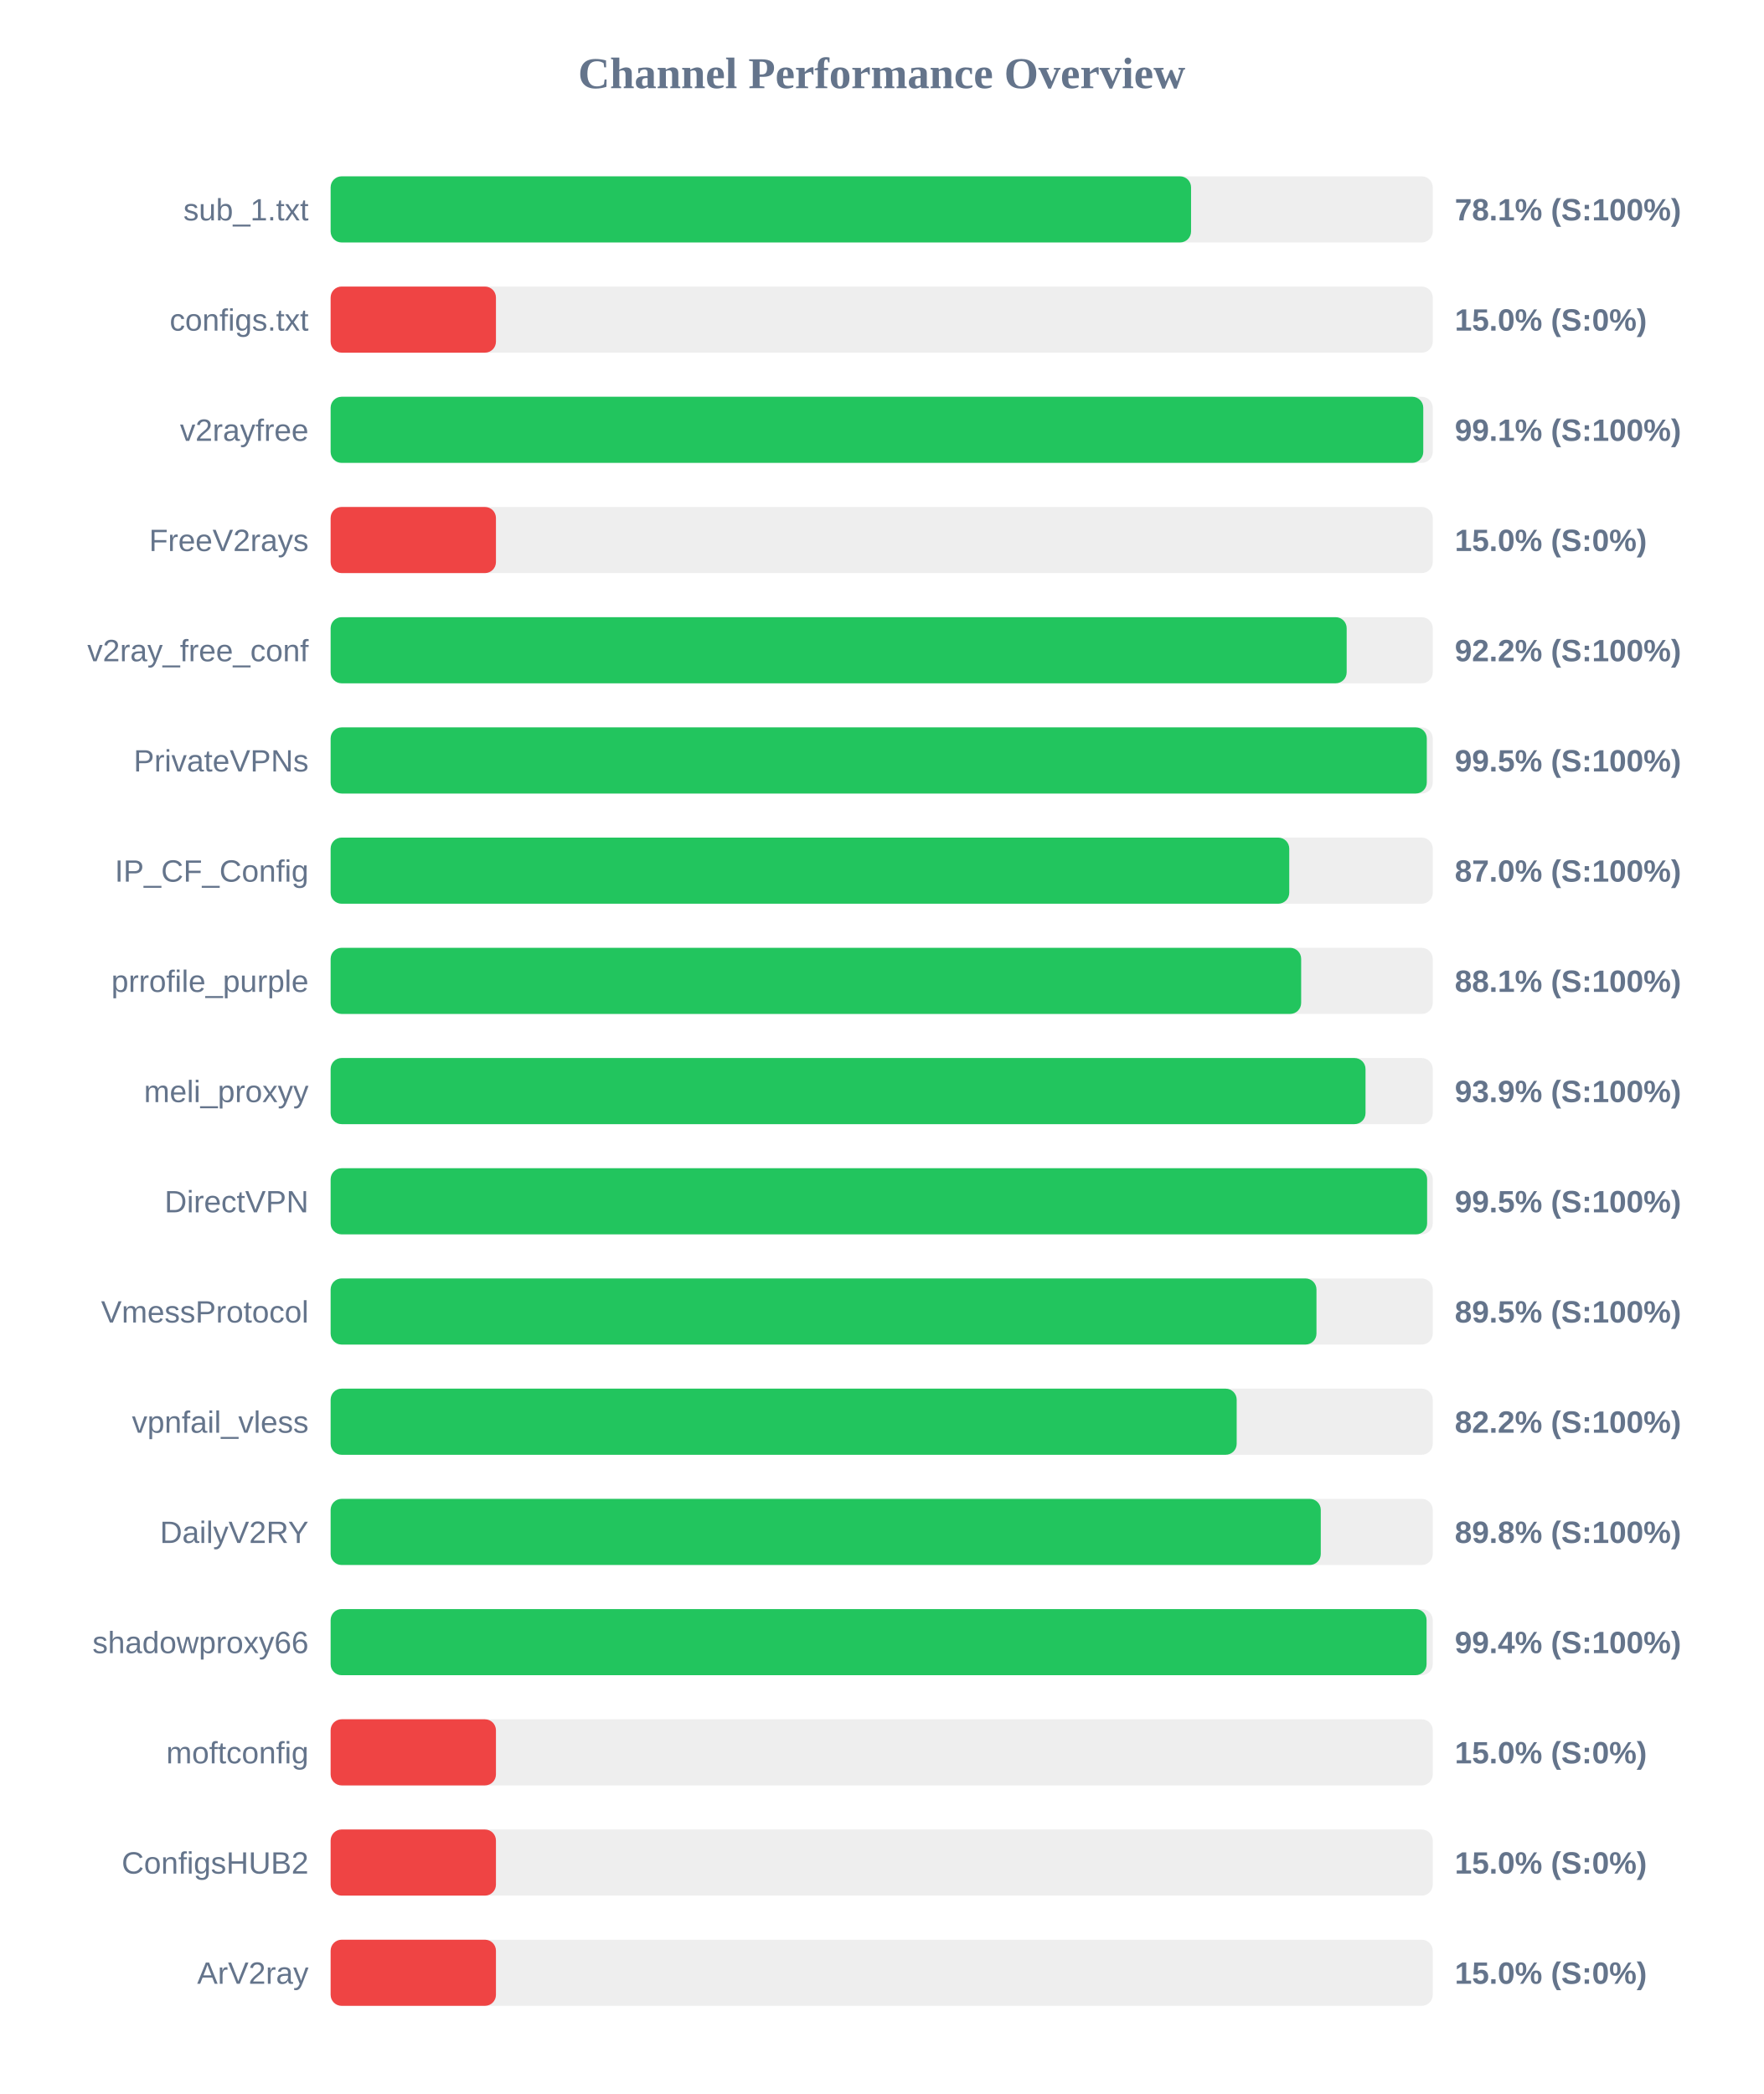
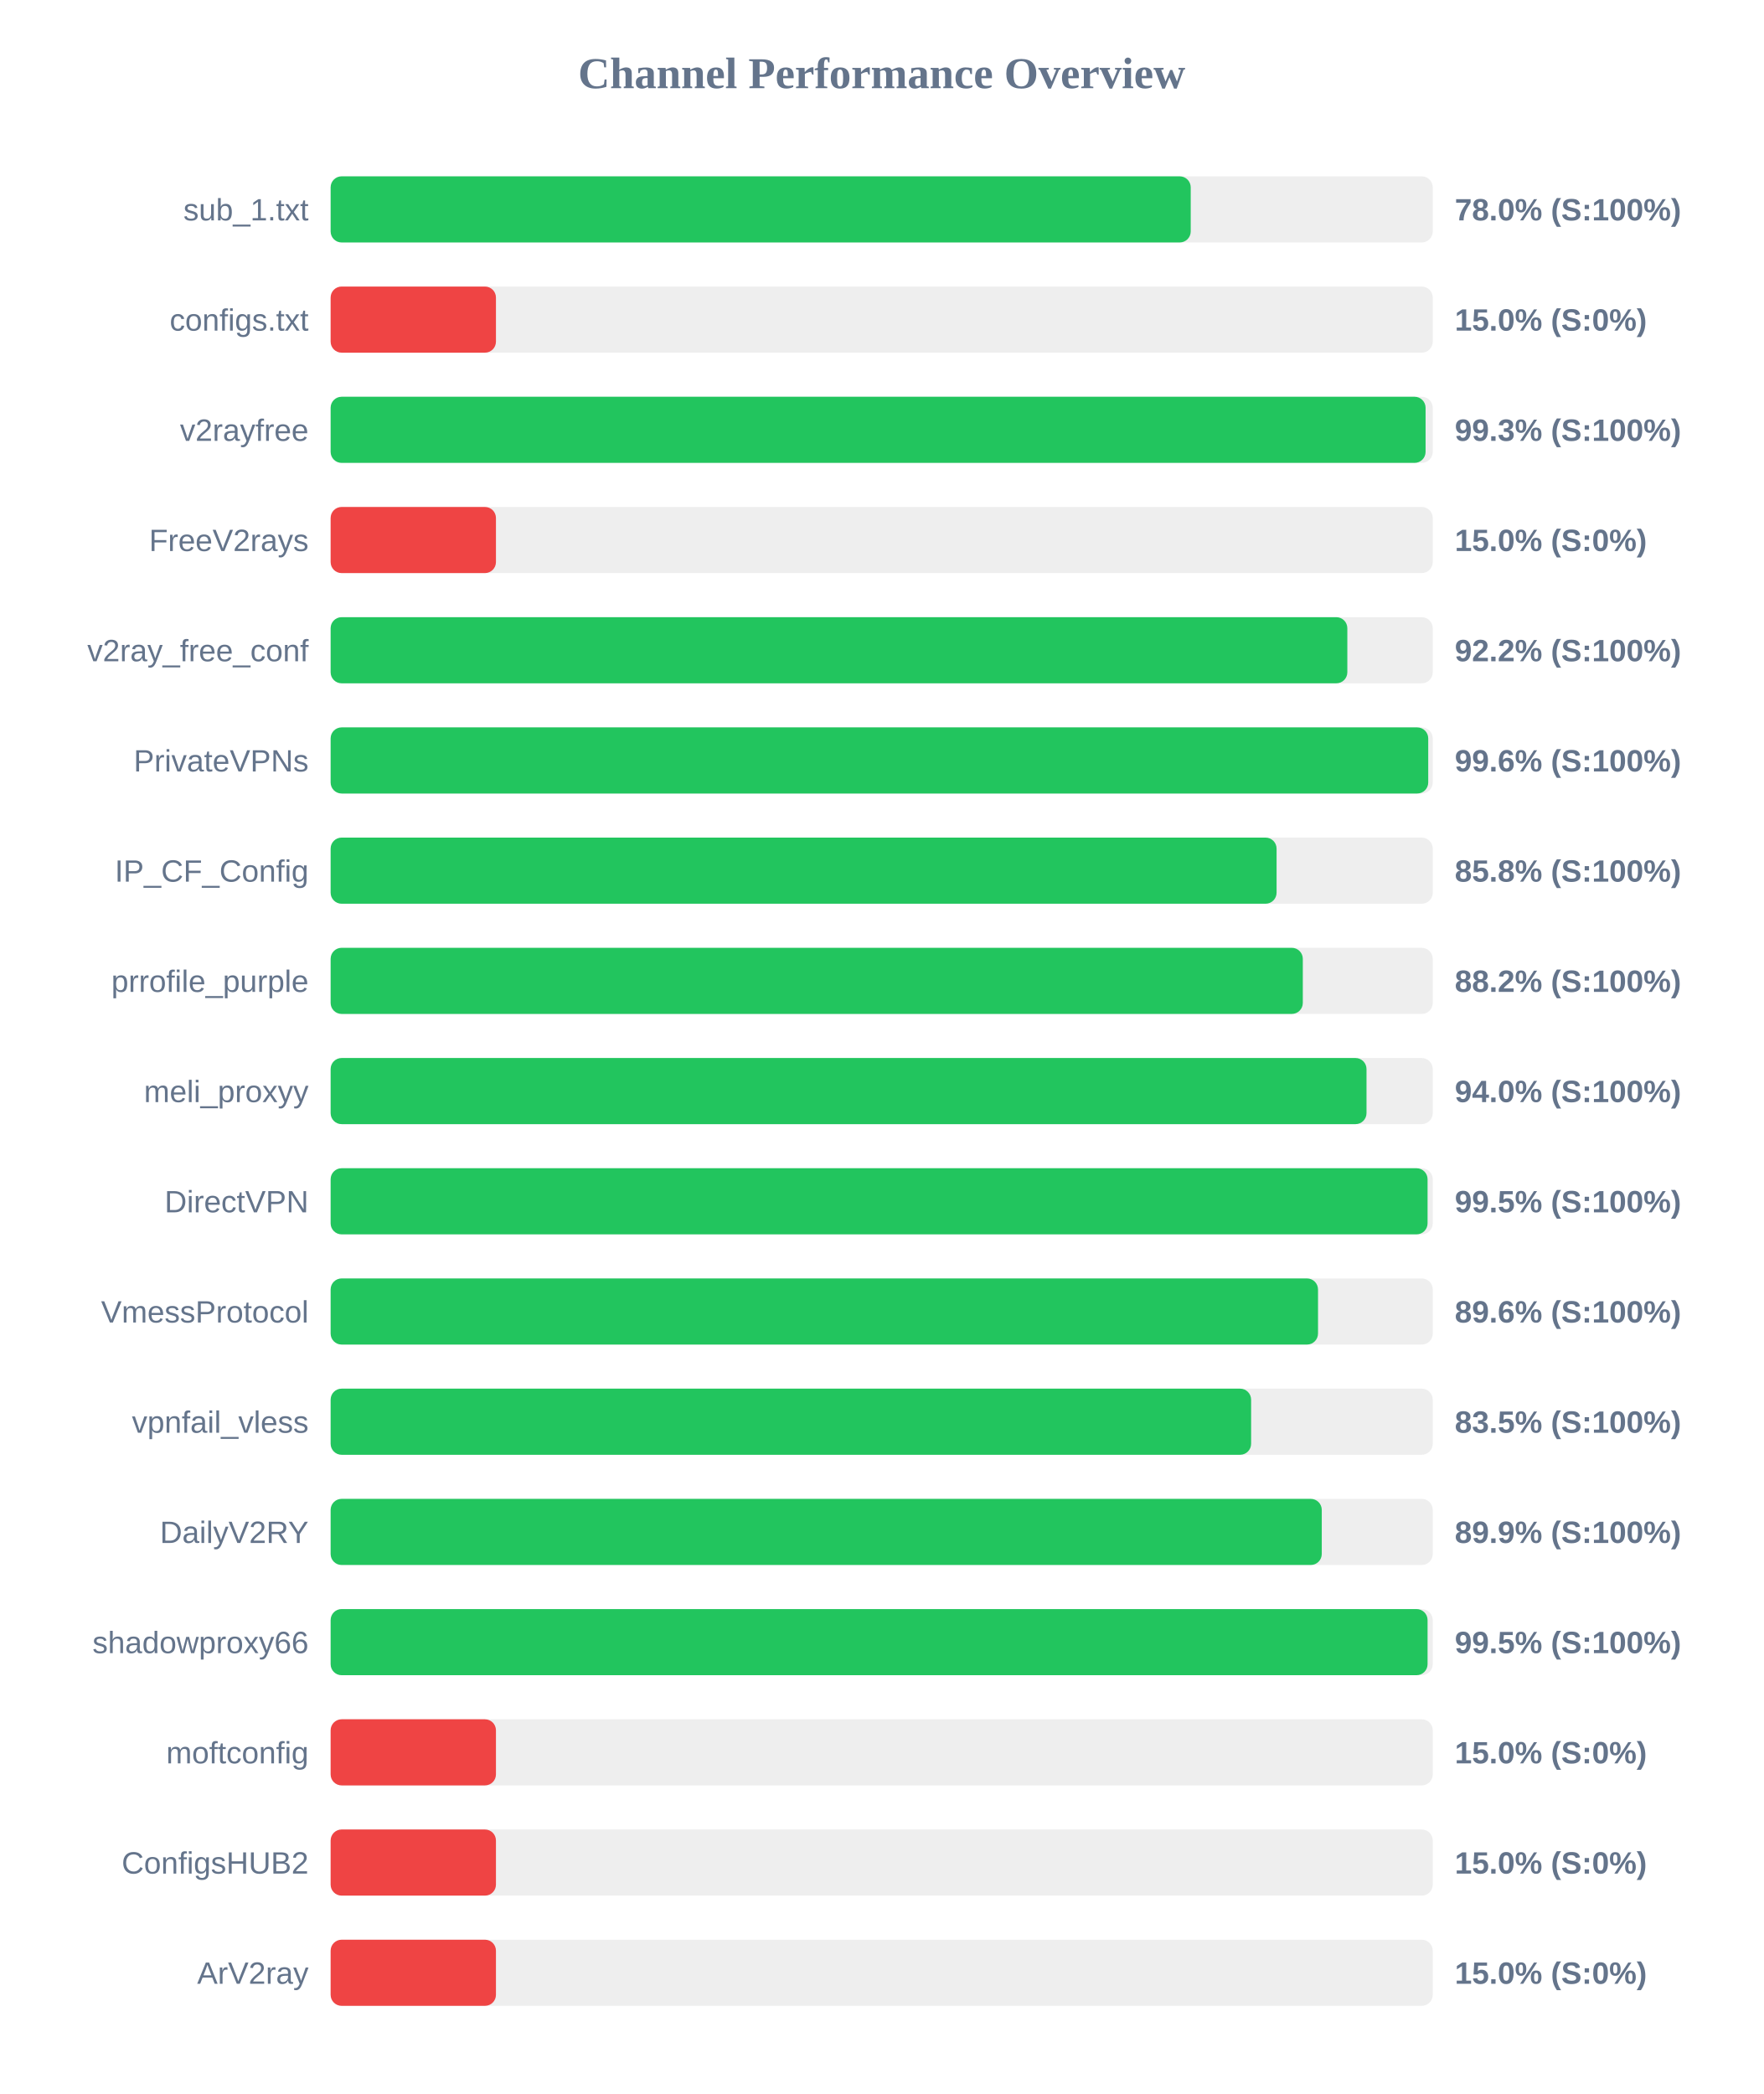
<svg xmlns="http://www.w3.org/2000/svg" width="800" height="950" version="1.1">
  <style>
        .row { font: 14px Arial; fill: #64748b; }
        .score { font: bold 14px Arial; fill: #64748b; }
    </style>
  <text x="400" y="40" text-anchor="middle" font-size="20px" font-weight="bold" fill="#64748b">Channel Performance Overview</text>
  <rect x="150" y="80" width="500" height="30" fill="#eee" rx="5" />
-   <rect x="150" y="80" width="390.35" height="30" fill="#22c55e" rx="5" />
+   <rect x="150" y="80" width="390.2" height="30" fill="#22c55e" rx="5" />
  <text x="140" y="100" text-anchor="end" class="row">sub_1.txt</text>
-   <text x="660" y="100" text-anchor="start" class="score">78.1% (S:100%)</text>
+   <text x="660" y="100" text-anchor="start" class="score">78.0% (S:100%)</text>
  <rect x="150" y="130" width="500" height="30" fill="#eee" rx="5" />
  <rect x="150" y="130" width="75.0" height="30" fill="#ef4444" rx="5" />
  <text x="140" y="150" text-anchor="end" class="row">configs.txt</text>
  <text x="660" y="150" text-anchor="start" class="score">15.0% (S:0%)</text>
  <rect x="150" y="180" width="500" height="30" fill="#eee" rx="5" />
-   <rect x="150" y="180" width="495.7" height="30" fill="#22c55e" rx="5" />
+   <rect x="150" y="180" width="496.75" height="30" fill="#22c55e" rx="5" />
  <text x="140" y="200" text-anchor="end" class="row">v2rayfree</text>
-   <text x="660" y="200" text-anchor="start" class="score">99.1% (S:100%)</text>
+   <text x="660" y="200" text-anchor="start" class="score">99.3% (S:100%)</text>
  <rect x="150" y="230" width="500" height="30" fill="#eee" rx="5" />
  <rect x="150" y="230" width="75.0" height="30" fill="#ef4444" rx="5" />
  <text x="140" y="250" text-anchor="end" class="row">FreeV2rays</text>
  <text x="660" y="250" text-anchor="start" class="score">15.0% (S:0%)</text>
  <rect x="150" y="280" width="500" height="30" fill="#eee" rx="5" />
-   <rect x="150" y="280" width="460.95" height="30" fill="#22c55e" rx="5" />
+   <rect x="150" y="280" width="461.25" height="30" fill="#22c55e" rx="5" />
  <text x="140" y="300" text-anchor="end" class="row">v2ray_free_conf</text>
  <text x="660" y="300" text-anchor="start" class="score">92.2% (S:100%)</text>
  <rect x="150" y="330" width="500" height="30" fill="#eee" rx="5" />
-   <rect x="150" y="330" width="497.3" height="30" fill="#22c55e" rx="5" />
+   <rect x="150" y="330" width="497.95" height="30" fill="#22c55e" rx="5" />
  <text x="140" y="350" text-anchor="end" class="row">PrivateVPNs</text>
-   <text x="660" y="350" text-anchor="start" class="score">99.5% (S:100%)</text>
+   <text x="660" y="350" text-anchor="start" class="score">99.6% (S:100%)</text>
  <rect x="150" y="380" width="500" height="30" fill="#eee" rx="5" />
-   <rect x="150" y="380" width="434.9" height="30" fill="#22c55e" rx="5" />
+   <rect x="150" y="380" width="429.15" height="30" fill="#22c55e" rx="5" />
  <text x="140" y="400" text-anchor="end" class="row">IP_CF_Config</text>
-   <text x="660" y="400" text-anchor="start" class="score">87.0% (S:100%)</text>
+   <text x="660" y="400" text-anchor="start" class="score">85.8% (S:100%)</text>
  <rect x="150" y="430" width="500" height="30" fill="#eee" rx="5" />
-   <rect x="150" y="430" width="440.3" height="30" fill="#22c55e" rx="5" />
+   <rect x="150" y="430" width="441.05" height="30" fill="#22c55e" rx="5" />
  <text x="140" y="450" text-anchor="end" class="row">prrofile_purple</text>
-   <text x="660" y="450" text-anchor="start" class="score">88.1% (S:100%)</text>
+   <text x="660" y="450" text-anchor="start" class="score">88.2% (S:100%)</text>
  <rect x="150" y="480" width="500" height="30" fill="#eee" rx="5" />
-   <rect x="150" y="480" width="469.5" height="30" fill="#22c55e" rx="5" />
+   <rect x="150" y="480" width="469.95" height="30" fill="#22c55e" rx="5" />
  <text x="140" y="500" text-anchor="end" class="row">meli_proxyy</text>
-   <text x="660" y="500" text-anchor="start" class="score">93.9% (S:100%)</text>
+   <text x="660" y="500" text-anchor="start" class="score">94.0% (S:100%)</text>
  <rect x="150" y="530" width="500" height="30" fill="#eee" rx="5" />
-   <rect x="150" y="530" width="497.45" height="30" fill="#22c55e" rx="5" />
+   <rect x="150" y="530" width="497.65" height="30" fill="#22c55e" rx="5" />
  <text x="140" y="550" text-anchor="end" class="row">DirectVPN</text>
  <text x="660" y="550" text-anchor="start" class="score">99.5% (S:100%)</text>
  <rect x="150" y="580" width="500" height="30" fill="#eee" rx="5" />
-   <rect x="150" y="580" width="447.25" height="30" fill="#22c55e" rx="5" />
+   <rect x="150" y="580" width="447.95" height="30" fill="#22c55e" rx="5" />
  <text x="140" y="600" text-anchor="end" class="row">VmessProtocol</text>
-   <text x="660" y="600" text-anchor="start" class="score">89.5% (S:100%)</text>
+   <text x="660" y="600" text-anchor="start" class="score">89.6% (S:100%)</text>
  <rect x="150" y="630" width="500" height="30" fill="#eee" rx="5" />
-   <rect x="150" y="630" width="411.05" height="30" fill="#22c55e" rx="5" />
+   <rect x="150" y="630" width="417.6" height="30" fill="#22c55e" rx="5" />
  <text x="140" y="650" text-anchor="end" class="row">vpnfail_vless</text>
-   <text x="660" y="650" text-anchor="start" class="score">82.2% (S:100%)</text>
+   <text x="660" y="650" text-anchor="start" class="score">83.5% (S:100%)</text>
  <rect x="150" y="680" width="500" height="30" fill="#eee" rx="5" />
-   <rect x="150" y="680" width="449.2" height="30" fill="#22c55e" rx="5" />
+   <rect x="150" y="680" width="449.65" height="30" fill="#22c55e" rx="5" />
  <text x="140" y="700" text-anchor="end" class="row">DailyV2RY</text>
-   <text x="660" y="700" text-anchor="start" class="score">89.8% (S:100%)</text>
+   <text x="660" y="700" text-anchor="start" class="score">89.9% (S:100%)</text>
  <rect x="150" y="730" width="500" height="30" fill="#eee" rx="5" />
-   <rect x="150" y="730" width="497.2" height="30" fill="#22c55e" rx="5" />
+   <rect x="150" y="730" width="497.65" height="30" fill="#22c55e" rx="5" />
  <text x="140" y="750" text-anchor="end" class="row">shadowproxy66</text>
-   <text x="660" y="750" text-anchor="start" class="score">99.4% (S:100%)</text>
+   <text x="660" y="750" text-anchor="start" class="score">99.5% (S:100%)</text>
  <rect x="150" y="780" width="500" height="30" fill="#eee" rx="5" />
  <rect x="150" y="780" width="75.0" height="30" fill="#ef4444" rx="5" />
  <text x="140" y="800" text-anchor="end" class="row">moftconfig</text>
  <text x="660" y="800" text-anchor="start" class="score">15.0% (S:0%)</text>
  <rect x="150" y="830" width="500" height="30" fill="#eee" rx="5" />
  <rect x="150" y="830" width="75.0" height="30" fill="#ef4444" rx="5" />
  <text x="140" y="850" text-anchor="end" class="row">ConfigsHUB2</text>
  <text x="660" y="850" text-anchor="start" class="score">15.0% (S:0%)</text>
  <rect x="150" y="880" width="500" height="30" fill="#eee" rx="5" />
  <rect x="150" y="880" width="75.0" height="30" fill="#ef4444" rx="5" />
  <text x="140" y="900" text-anchor="end" class="row">ArV2ray</text>
  <text x="660" y="900" text-anchor="start" class="score">15.0% (S:0%)</text>
</svg>
